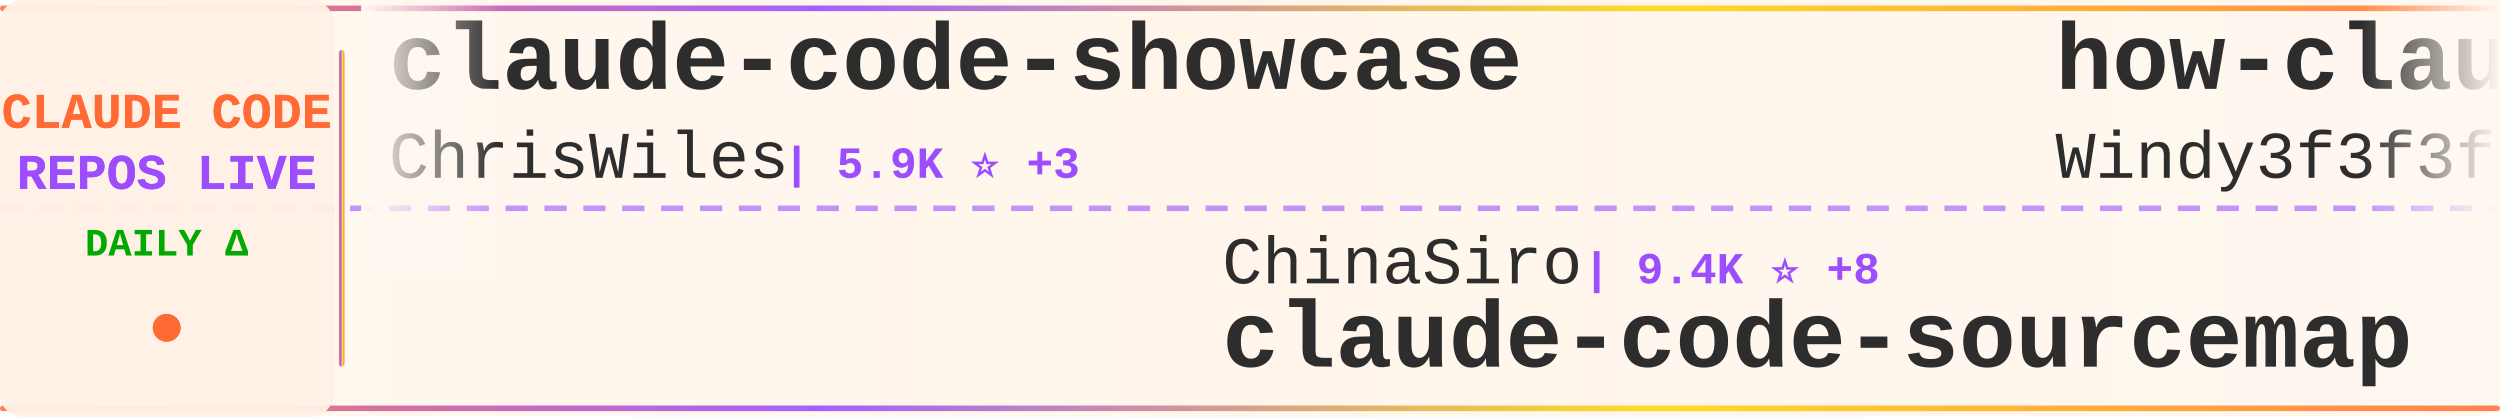
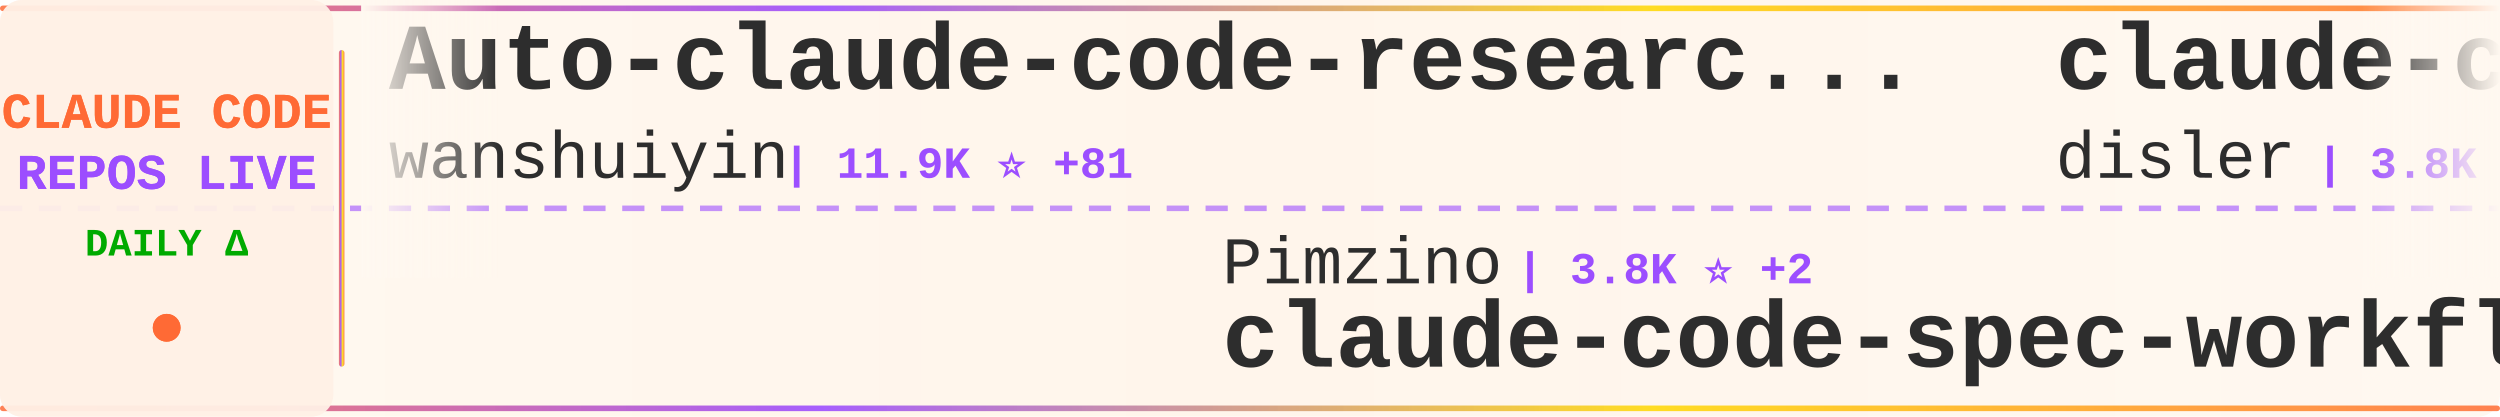
<svg xmlns="http://www.w3.org/2000/svg" width="900" height="150">
  <defs>
    <linearGradient id="tickerBg" x1="0%" y1="0%" x2="100%" y2="0%">
      <stop offset="0%" style="stop-color:#fff8f0;stop-opacity:0.98" />
      <stop offset="50%" style="stop-color:#fff5eb;stop-opacity:1" />
      <stop offset="100%" style="stop-color:#fff8f0;stop-opacity:0.98" />
    </linearGradient>
    <linearGradient id="borderGrad" x1="0%" y1="0%" x2="100%" y2="0%">
      <stop offset="0%" style="stop-color:#FF6B35;stop-opacity:0.85">
        <animate attributeName="stop-opacity" values="0.85;1;0.85" dur="2s" repeatCount="indefinite" />
      </stop>
      <stop offset="33%" style="stop-color:#9C4EFF;stop-opacity:0.9">
        <animate attributeName="stop-opacity" values="0.9;1;0.9" dur="2.2s" repeatCount="indefinite" />
      </stop>
      <stop offset="66%" style="stop-color:#FFD700;stop-opacity:0.85">
        <animate attributeName="stop-opacity" values="0.85;1;0.85" dur="1.8s" repeatCount="indefinite" />
      </stop>
      <stop offset="100%" style="stop-color:#FF6B35;stop-opacity:0.85">
        <animate attributeName="stop-opacity" values="0.85;1;0.85" dur="2s" repeatCount="indefinite" />
      </stop>
    </linearGradient>
    <filter id="textGlow">
      <feGaussianBlur stdDeviation="0.15" result="coloredBlur" />
      <feMerge>
        <feMergeNode in="coloredBlur" />
        <feMergeNode in="SourceGraphic" />
      </feMerge>
    </filter>
    <filter id="metricGlow">
      <feGaussianBlur stdDeviation="0.2" result="coloredBlur" />
      <feMerge>
        <feMergeNode in="coloredBlur" />
        <feMergeNode in="SourceGraphic" />
      </feMerge>
    </filter>
    <linearGradient id="leftFade" x1="0%" y1="0%" x2="100%" y2="0%">
      <stop offset="0%" style="stop-color:#fff8f0;stop-opacity:1" />
      <stop offset="100%" style="stop-color:#fff8f0;stop-opacity:0" />
    </linearGradient>
    <linearGradient id="rightFade" x1="0%" y1="0%" x2="100%" y2="0%">
      <stop offset="0%" style="stop-color:#fff8f0;stop-opacity:0" />
      <stop offset="100%" style="stop-color:#fff8f0;stop-opacity:1" />
    </linearGradient>
  </defs>
  <rect width="900" height="150" fill="url(#tickerBg)" rx="8" />
  <rect x="0" y="2" width="900" height="2" fill="url(#borderGrad)" rx="1" />
  <rect x="0" y="146" width="900" height="2" fill="url(#borderGrad)" rx="1" />
  <line x1="0" y1="75" x2="900" y2="75" stroke="#9C4EFF" stroke-width="2" stroke-dasharray="8 6" opacity="0.6" />
  <rect x="0" y="0" width="120" height="150" fill="#fff0e6" opacity="0.95" rx="8" />
  <text x="60" y="46" font-family="'Courier New', monospace" font-size="18" font-weight="bold" fill="#FF6B35" text-anchor="middle" filter="url(#textGlow)">
    CLAUDE CODE
  </text>
  <text x="60" y="68" font-family="'Courier New', monospace" font-size="18" font-weight="bold" fill="#9C4EFF" text-anchor="middle" filter="url(#textGlow)">
    REPOS LIVE
  </text>
  <text x="60" y="92" font-family="'Courier New', monospace" font-size="14" font-weight="bold" fill="#00aa00" text-anchor="middle">
    DAILY Δ
  </text>
  <circle cx="60" cy="118" r="5" fill="#FF6B35" filter="url(#metricGlow)">
    <animate attributeName="r" values="4;6;4" dur="1.5s" repeatCount="indefinite" />
    <animate attributeName="opacity" values="0.6;1;0.6" dur="1.5s" repeatCount="indefinite" />
  </circle>
  <rect x="122" y="18" width="2" height="114" fill="url(#borderGrad)" rx="1" />
  <clipPath id="tickerClip">
    <rect x="130" y="0" width="770" height="150" />
  </clipPath>
  <g clip-path="url(#tickerClip)">
    <g id="tickerItems">
      <animateTransform attributeName="transform" attributeType="XML" type="translate" from="0 0" to="-3000 0" dur="54s" repeatCount="indefinite" />
      <g transform="translate(0, 0)">
-         <text x="140" y="32" font-family="'Courier New', monospace" font-size="34" font-weight="bold" fill="#2d2d2d">claude-code-showcase</text>
-         <text x="140" y="64" font-family="'Courier New', monospace" font-size="24" font-weight="normal" fill="#2d2d2d" opacity="1.0">ChrisWiles</text>
-         <text x="282" y="64" font-family="'Courier New', monospace" font-size="16" font-weight="bold" fill="#9C4EFF"> | 5.9K ⭐ +3</text>
+         <text x="140" y="32" font-family="'Courier New', monospace" font-size="34" font-weight="bold" fill="#2d2d2d">Auto-claude-code-researc...</text>
+         <text x="140" y="64" font-family="'Courier New', monospace" font-size="24" font-weight="normal" fill="#2d2d2d" opacity="1.0">wanshuiyin</text>
+         <text x="282" y="64" font-family="'Courier New', monospace" font-size="16" font-weight="bold" fill="#9C4EFF"> | 11.9K ⭐ +81</text>
      </g>
      <g transform="translate(300, 0)">
-         <text x="140" y="102" font-family="'Courier New', monospace" font-size="24" font-weight="normal" fill="#2d2d2d" opacity="1.0">ChinaSiro</text>
-         <text x="270" y="102" font-family="'Courier New', monospace" font-size="16" font-weight="bold" fill="#9C4EFF"> | 9.4K ⭐ +8</text>
-         <text x="140" y="132" font-family="'Courier New', monospace" font-size="34" font-weight="bold" fill="#2d2d2d">claude-code-sourcemap</text>
+         <text x="140" y="102" font-family="'Courier New', monospace" font-size="24" font-weight="normal" fill="#2d2d2d" opacity="1.0">Pimzino</text>
+         <text x="246" y="102" font-family="'Courier New', monospace" font-size="16" font-weight="bold" fill="#9C4EFF"> | 3.8K ⭐ +2</text>
+         <text x="140" y="132" font-family="'Courier New', monospace" font-size="34" font-weight="bold" fill="#2d2d2d">claude-code-spec-workflo...</text>
      </g>
      <g transform="translate(600, 0)">
-         <text x="140" y="32" font-family="'Courier New', monospace" font-size="34" font-weight="bold" fill="#2d2d2d">how-claude-code-works</text>
-         <text x="140" y="64" font-family="'Courier New', monospace" font-size="24" font-weight="normal" fill="#2d2d2d" opacity="1.0">Windy3f3f3f3f</text>
-         <text x="318" y="64" font-family="'Courier New', monospace" font-size="16" font-weight="bold" fill="#9C4EFF"> | 2.6K ⭐ +11</text>
+         <text x="140" y="32" font-family="'Courier New', monospace" font-size="34" font-weight="bold" fill="#2d2d2d">claude-code-hooks-master...</text>
+         <text x="140" y="64" font-family="'Courier New', monospace" font-size="24" font-weight="normal" fill="#2d2d2d" opacity="1.0">disler</text>
+         <text x="234" y="64" font-family="'Courier New', monospace" font-size="16" font-weight="bold" fill="#9C4EFF"> | 3.8K ⭐ +4</text>
      </g>
      <g transform="translate(900, 0)">
-         <text x="140" y="102" font-family="'Courier New', monospace" font-size="24" font-weight="normal" fill="#2d2d2d" opacity="1.0">musistudio</text>
-         <text x="282" y="102" font-family="'Courier New', monospace" font-size="16" font-weight="bold" fill="#9C4EFF"> | 34.9K ⭐ +38</text>
-         <text x="140" y="132" font-family="'Courier New', monospace" font-size="34" font-weight="bold" fill="#2d2d2d">claude-code-router</text>
+         <text x="140" y="102" font-family="'Courier New', monospace" font-size="24" font-weight="normal" fill="#2d2d2d" opacity="1.0">LING71671</text>
+         <text x="270" y="102" font-family="'Courier New', monospace" font-size="16" font-weight="bold" fill="#9C4EFF"> | 878 ⭐</text>
+         <text x="140" y="132" font-family="'Courier New', monospace" font-size="34" font-weight="bold" fill="#2d2d2d">Open-ClaudeCode</text>
      </g>
      <g transform="translate(1200, 0)">
-         <text x="140" y="32" font-family="'Courier New', monospace" font-size="34" font-weight="bold" fill="#2d2d2d">claude-code-webui</text>
-         <text x="140" y="64" font-family="'Courier New', monospace" font-size="24" font-weight="normal" fill="#2d2d2d" opacity="1.0">sugyan</text>
-         <text x="234" y="64" font-family="'Courier New', monospace" font-size="16" font-weight="bold" fill="#9C4EFF"> | 1.1K ⭐ +2</text>
+         <text x="140" y="32" font-family="'Courier New', monospace" font-size="34" font-weight="bold" fill="#2d2d2d">claude-code-source-code</text>
+         <text x="140" y="64" font-family="'Courier New', monospace" font-size="24" font-weight="normal" fill="#2d2d2d" opacity="1.0">777genius</text>
+         <text x="270" y="64" font-family="'Courier New', monospace" font-size="16" font-weight="bold" fill="#9C4EFF"> | 915 ⭐ +1</text>
      </g>
      <g transform="translate(1500, 0)">
-         <text x="140" y="102" font-family="'Courier New', monospace" font-size="24" font-weight="normal" fill="#2d2d2d" opacity="1.0">RichardAtCT</text>
-         <text x="294" y="102" font-family="'Courier New', monospace" font-size="16" font-weight="bold" fill="#9C4EFF"> | 2.7K ⭐ +3</text>
-         <text x="140" y="132" font-family="'Courier New', monospace" font-size="34" font-weight="bold" fill="#2d2d2d">claude-code-telegram</text>
+         <text x="140" y="102" font-family="'Courier New', monospace" font-size="24" font-weight="normal" fill="#2d2d2d" opacity="1.0">Donchitos</text>
+         <text x="270" y="102" font-family="'Courier New', monospace" font-size="16" font-weight="bold" fill="#9C4EFF"> | 21.4K ⭐ +62</text>
+         <text x="140" y="132" font-family="'Courier New', monospace" font-size="34" font-weight="bold" fill="#2d2d2d">Claude-Code-Game-Studios</text>
      </g>
      <g transform="translate(1800, 0)">
-         <text x="140" y="32" font-family="'Courier New', monospace" font-size="34" font-weight="bold" fill="#2d2d2d">claude-code-plugins-plus...</text>
-         <text x="140" y="64" font-family="'Courier New', monospace" font-size="24" font-weight="normal" fill="#2d2d2d" opacity="1.0">jeremylongshore</text>
-         <text x="342" y="64" font-family="'Courier New', monospace" font-size="16" font-weight="bold" fill="#9C4EFF"> | 2.4K ⭐ +8</text>
+         <text x="140" y="32" font-family="'Courier New', monospace" font-size="34" font-weight="bold" fill="#2d2d2d">claude-howto</text>
+         <text x="140" y="64" font-family="'Courier New', monospace" font-size="24" font-weight="normal" fill="#2d2d2d" opacity="1.0">luongnv89</text>
+         <text x="270" y="64" font-family="'Courier New', monospace" font-size="16" font-weight="bold" fill="#9C4EFF"> | 36.9K ⭐ +385</text>
      </g>
      <g transform="translate(2100, 0)">
-         <text x="140" y="102" font-family="'Courier New', monospace" font-size="24" font-weight="normal" fill="#2d2d2d" opacity="1.0">rohitg00</text>
-         <text x="258" y="102" font-family="'Courier New', monospace" font-size="16" font-weight="bold" fill="#9C4EFF"> | 2.0K ⭐ +7</text>
-         <text x="140" y="132" font-family="'Courier New', monospace" font-size="34" font-weight="bold" fill="#2d2d2d">awesome-claude-code-tool...</text>
+         <text x="140" y="102" font-family="'Courier New', monospace" font-size="24" font-weight="normal" fill="#2d2d2d" opacity="1.0">carlvellotti</text>
+         <text x="306" y="102" font-family="'Courier New', monospace" font-size="16" font-weight="bold" fill="#9C4EFF"> | 2.1K ⭐</text>
+         <text x="140" y="132" font-family="'Courier New', monospace" font-size="34" font-weight="bold" fill="#2d2d2d">claude-code-pm-course</text>
      </g>
      <g transform="translate(2400, 0)">
-         <text x="140" y="32" font-family="'Courier New', monospace" font-size="34" font-weight="bold" fill="#2d2d2d">claude-code-security-rev...</text>
-         <text x="140" y="64" font-family="'Courier New', monospace" font-size="24" font-weight="normal" fill="#2d2d2d" opacity="1.0">anthropics</text>
-         <text x="282" y="64" font-family="'Courier New', monospace" font-size="16" font-weight="bold" fill="#9C4EFF"> | 5.2K ⭐ +19</text>
+         <text x="140" y="32" font-family="'Courier New', monospace" font-size="34" font-weight="bold" fill="#2d2d2d">claude-coder</text>
+         <text x="140" y="64" font-family="'Courier New', monospace" font-size="24" font-weight="normal" fill="#2d2d2d" opacity="1.0">kodu-ai</text>
+         <text x="246" y="64" font-family="'Courier New', monospace" font-size="16" font-weight="bold" fill="#9C4EFF"> | 5.3K ⭐</text>
      </g>
      <g transform="translate(2700, 0)">
-         <text x="140" y="102" font-family="'Courier New', monospace" font-size="24" font-weight="normal" fill="#2d2d2d" opacity="1.0">fuergaosi233</text>
-         <text x="306" y="102" font-family="'Courier New', monospace" font-size="16" font-weight="bold" fill="#9C4EFF"> | 2.7K ⭐ +7</text>
-         <text x="140" y="132" font-family="'Courier New', monospace" font-size="34" font-weight="bold" fill="#2d2d2d">claude-code-proxy</text>
+         <text x="140" y="102" font-family="'Courier New', monospace" font-size="24" font-weight="normal" fill="#2d2d2d" opacity="1.0">nicedreamzapp</text>
+         <text x="318" y="102" font-family="'Courier New', monospace" font-size="16" font-weight="bold" fill="#9C4EFF"> | 2.7K ⭐ +9</text>
+         <text x="140" y="132" font-family="'Courier New', monospace" font-size="34" font-weight="bold" fill="#2d2d2d">claude-code-local</text>
      </g>
      <g transform="translate(3000, 0)">
-         <text x="140" y="32" font-family="'Courier New', monospace" font-size="34" font-weight="bold" fill="#2d2d2d">claude-code-showcase</text>
-         <text x="140" y="64" font-family="'Courier New', monospace" font-size="24" font-weight="normal" fill="#2d2d2d" opacity="1.0">ChrisWiles</text>
-         <text x="282" y="64" font-family="'Courier New', monospace" font-size="16" font-weight="bold" fill="#9C4EFF"> | 5.9K ⭐ +3</text>
+         <text x="140" y="32" font-family="'Courier New', monospace" font-size="34" font-weight="bold" fill="#2d2d2d">Auto-claude-code-researc...</text>
+         <text x="140" y="64" font-family="'Courier New', monospace" font-size="24" font-weight="normal" fill="#2d2d2d" opacity="1.0">wanshuiyin</text>
+         <text x="282" y="64" font-family="'Courier New', monospace" font-size="16" font-weight="bold" fill="#9C4EFF"> | 11.9K ⭐ +81</text>
      </g>
      <g transform="translate(3300, 0)">
-         <text x="140" y="102" font-family="'Courier New', monospace" font-size="24" font-weight="normal" fill="#2d2d2d" opacity="1.0">ChinaSiro</text>
-         <text x="270" y="102" font-family="'Courier New', monospace" font-size="16" font-weight="bold" fill="#9C4EFF"> | 9.4K ⭐ +8</text>
-         <text x="140" y="132" font-family="'Courier New', monospace" font-size="34" font-weight="bold" fill="#2d2d2d">claude-code-sourcemap</text>
+         <text x="140" y="102" font-family="'Courier New', monospace" font-size="24" font-weight="normal" fill="#2d2d2d" opacity="1.0">Pimzino</text>
+         <text x="246" y="102" font-family="'Courier New', monospace" font-size="16" font-weight="bold" fill="#9C4EFF"> | 3.8K ⭐ +2</text>
+         <text x="140" y="132" font-family="'Courier New', monospace" font-size="34" font-weight="bold" fill="#2d2d2d">claude-code-spec-workflo...</text>
      </g>
      <g transform="translate(3600, 0)">
-         <text x="140" y="32" font-family="'Courier New', monospace" font-size="34" font-weight="bold" fill="#2d2d2d">how-claude-code-works</text>
-         <text x="140" y="64" font-family="'Courier New', monospace" font-size="24" font-weight="normal" fill="#2d2d2d" opacity="1.0">Windy3f3f3f3f</text>
-         <text x="318" y="64" font-family="'Courier New', monospace" font-size="16" font-weight="bold" fill="#9C4EFF"> | 2.6K ⭐ +11</text>
+         <text x="140" y="32" font-family="'Courier New', monospace" font-size="34" font-weight="bold" fill="#2d2d2d">claude-code-hooks-master...</text>
+         <text x="140" y="64" font-family="'Courier New', monospace" font-size="24" font-weight="normal" fill="#2d2d2d" opacity="1.0">disler</text>
+         <text x="234" y="64" font-family="'Courier New', monospace" font-size="16" font-weight="bold" fill="#9C4EFF"> | 3.8K ⭐ +4</text>
      </g>
      <g transform="translate(3900, 0)">
-         <text x="140" y="102" font-family="'Courier New', monospace" font-size="24" font-weight="normal" fill="#2d2d2d" opacity="1.0">musistudio</text>
-         <text x="282" y="102" font-family="'Courier New', monospace" font-size="16" font-weight="bold" fill="#9C4EFF"> | 34.9K ⭐ +38</text>
-         <text x="140" y="132" font-family="'Courier New', monospace" font-size="34" font-weight="bold" fill="#2d2d2d">claude-code-router</text>
+         <text x="140" y="102" font-family="'Courier New', monospace" font-size="24" font-weight="normal" fill="#2d2d2d" opacity="1.0">LING71671</text>
+         <text x="270" y="102" font-family="'Courier New', monospace" font-size="16" font-weight="bold" fill="#9C4EFF"> | 878 ⭐</text>
+         <text x="140" y="132" font-family="'Courier New', monospace" font-size="34" font-weight="bold" fill="#2d2d2d">Open-ClaudeCode</text>
      </g>
    </g>
  </g>
  <rect x="130" y="0" width="50" height="100" fill="url(#leftFade)" />
  <rect x="850" y="0" width="50" height="100" fill="url(#rightFade)" />
</svg>
